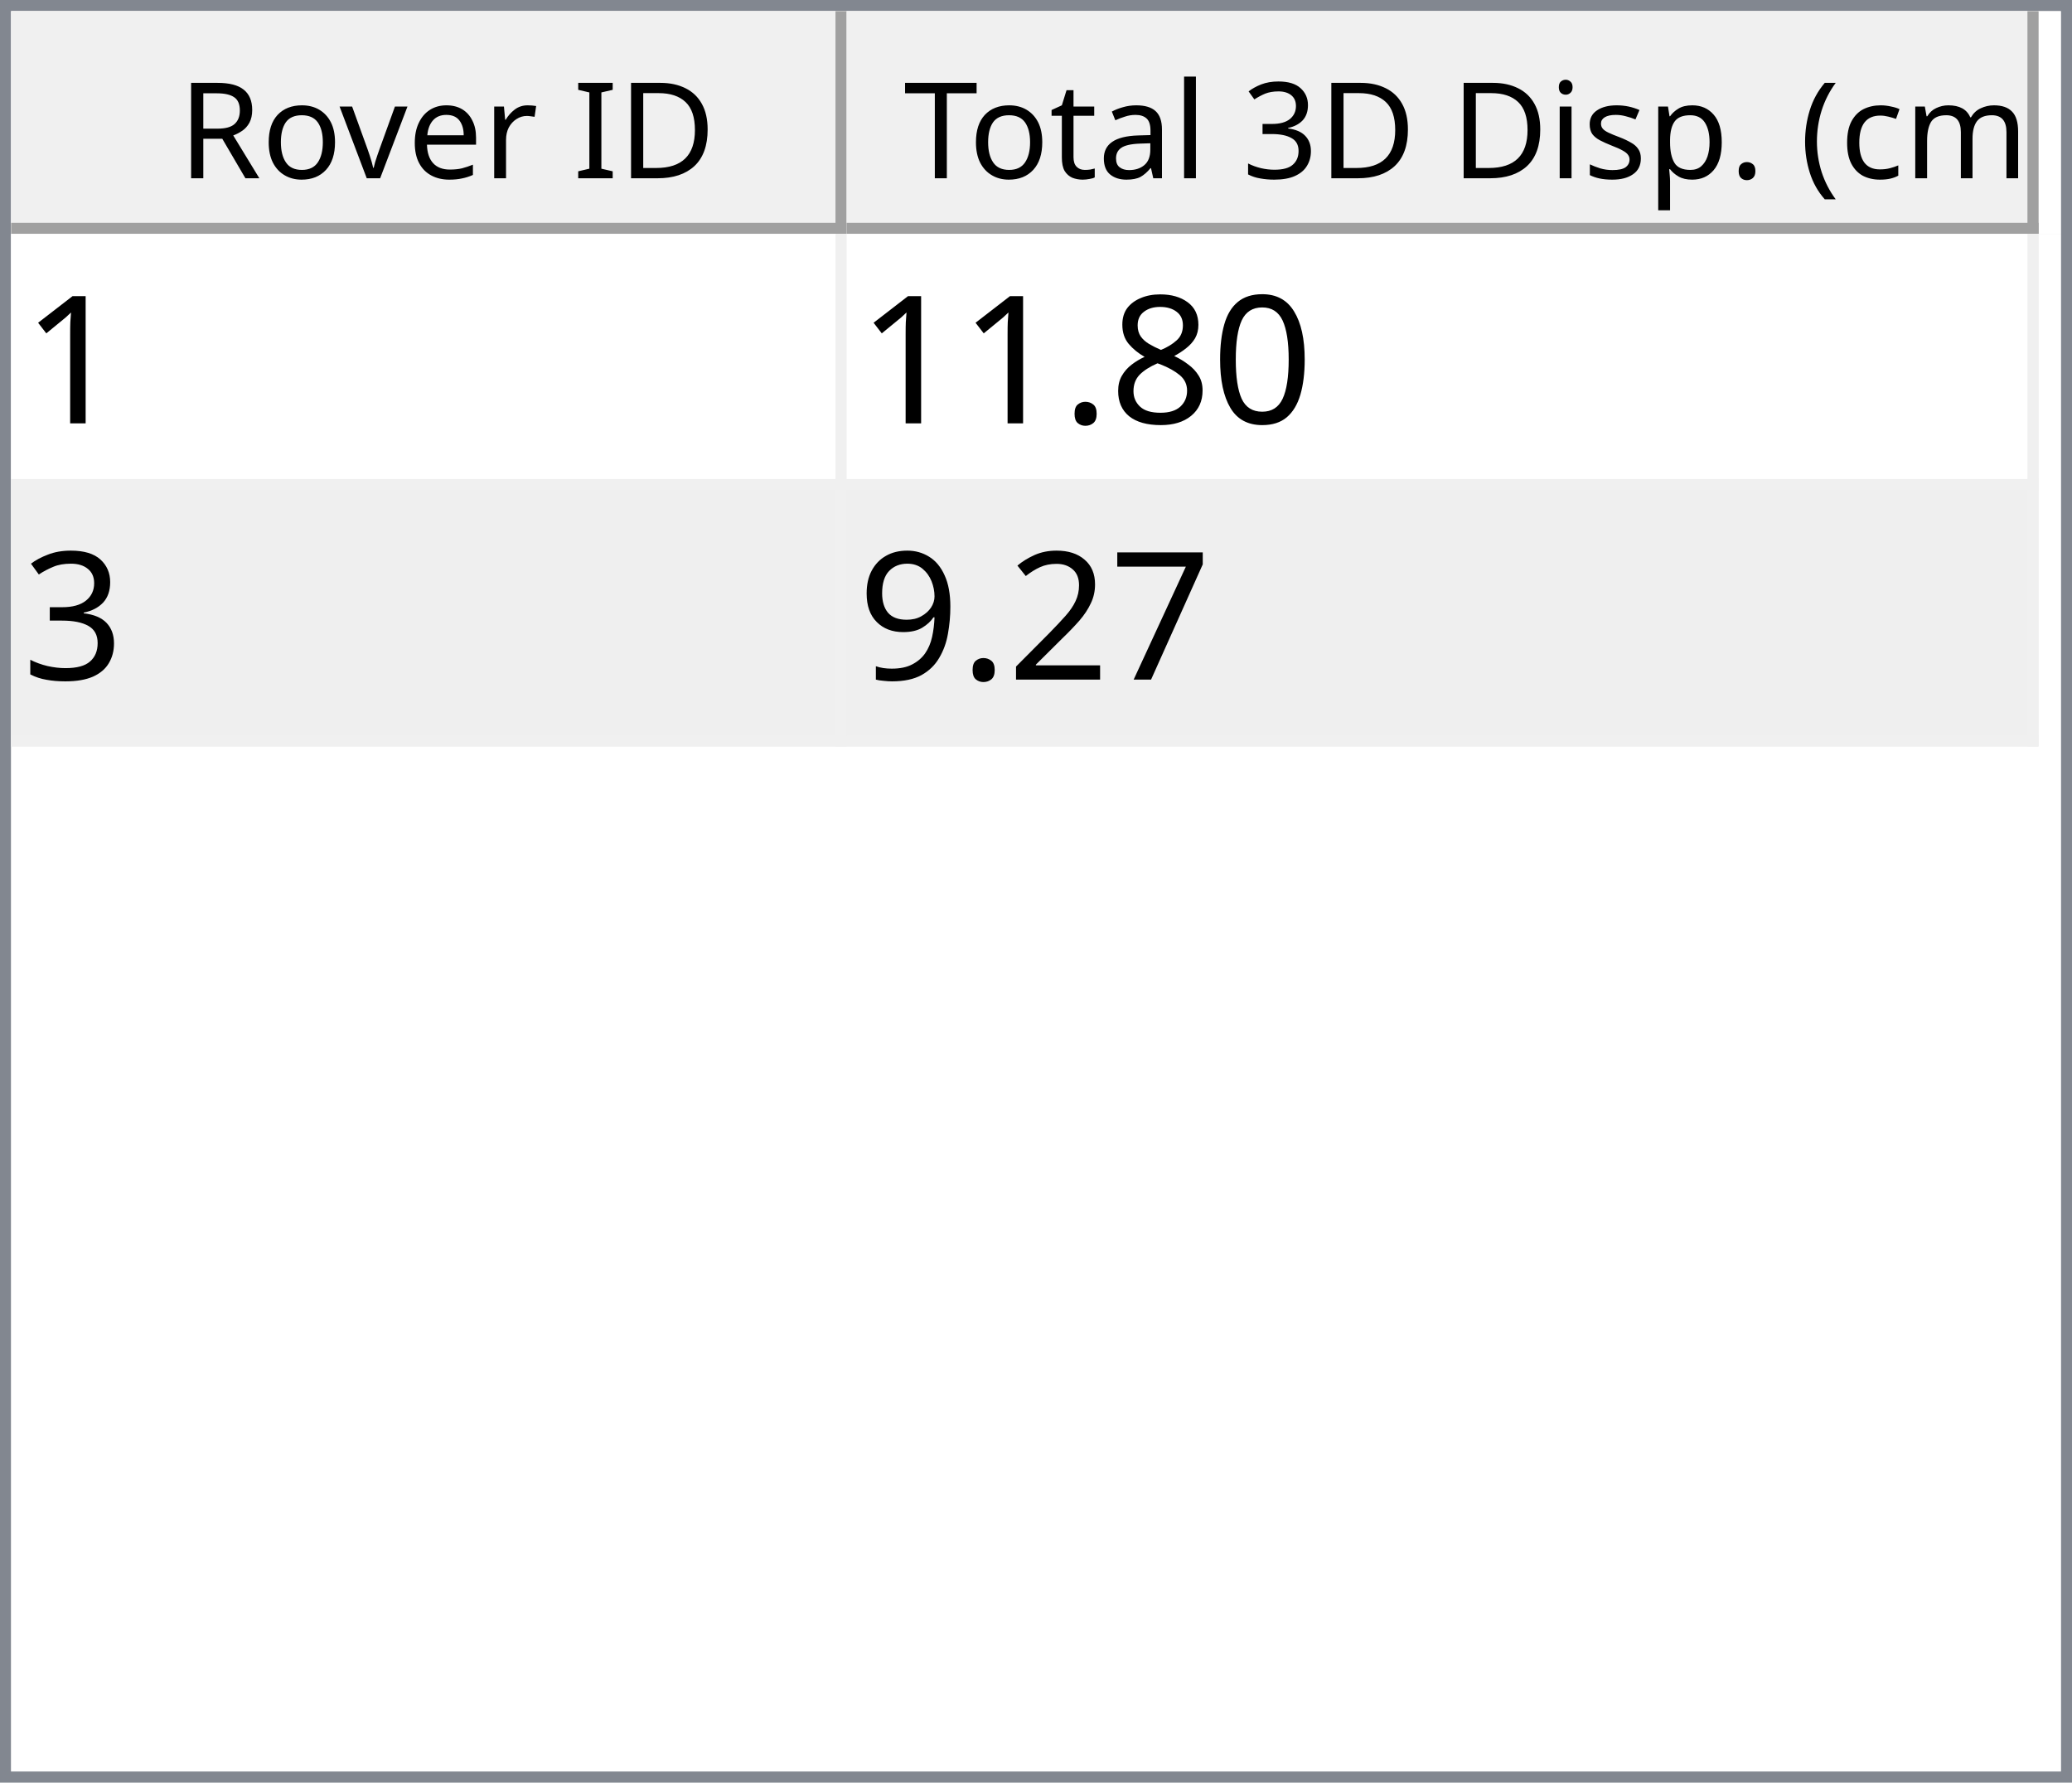
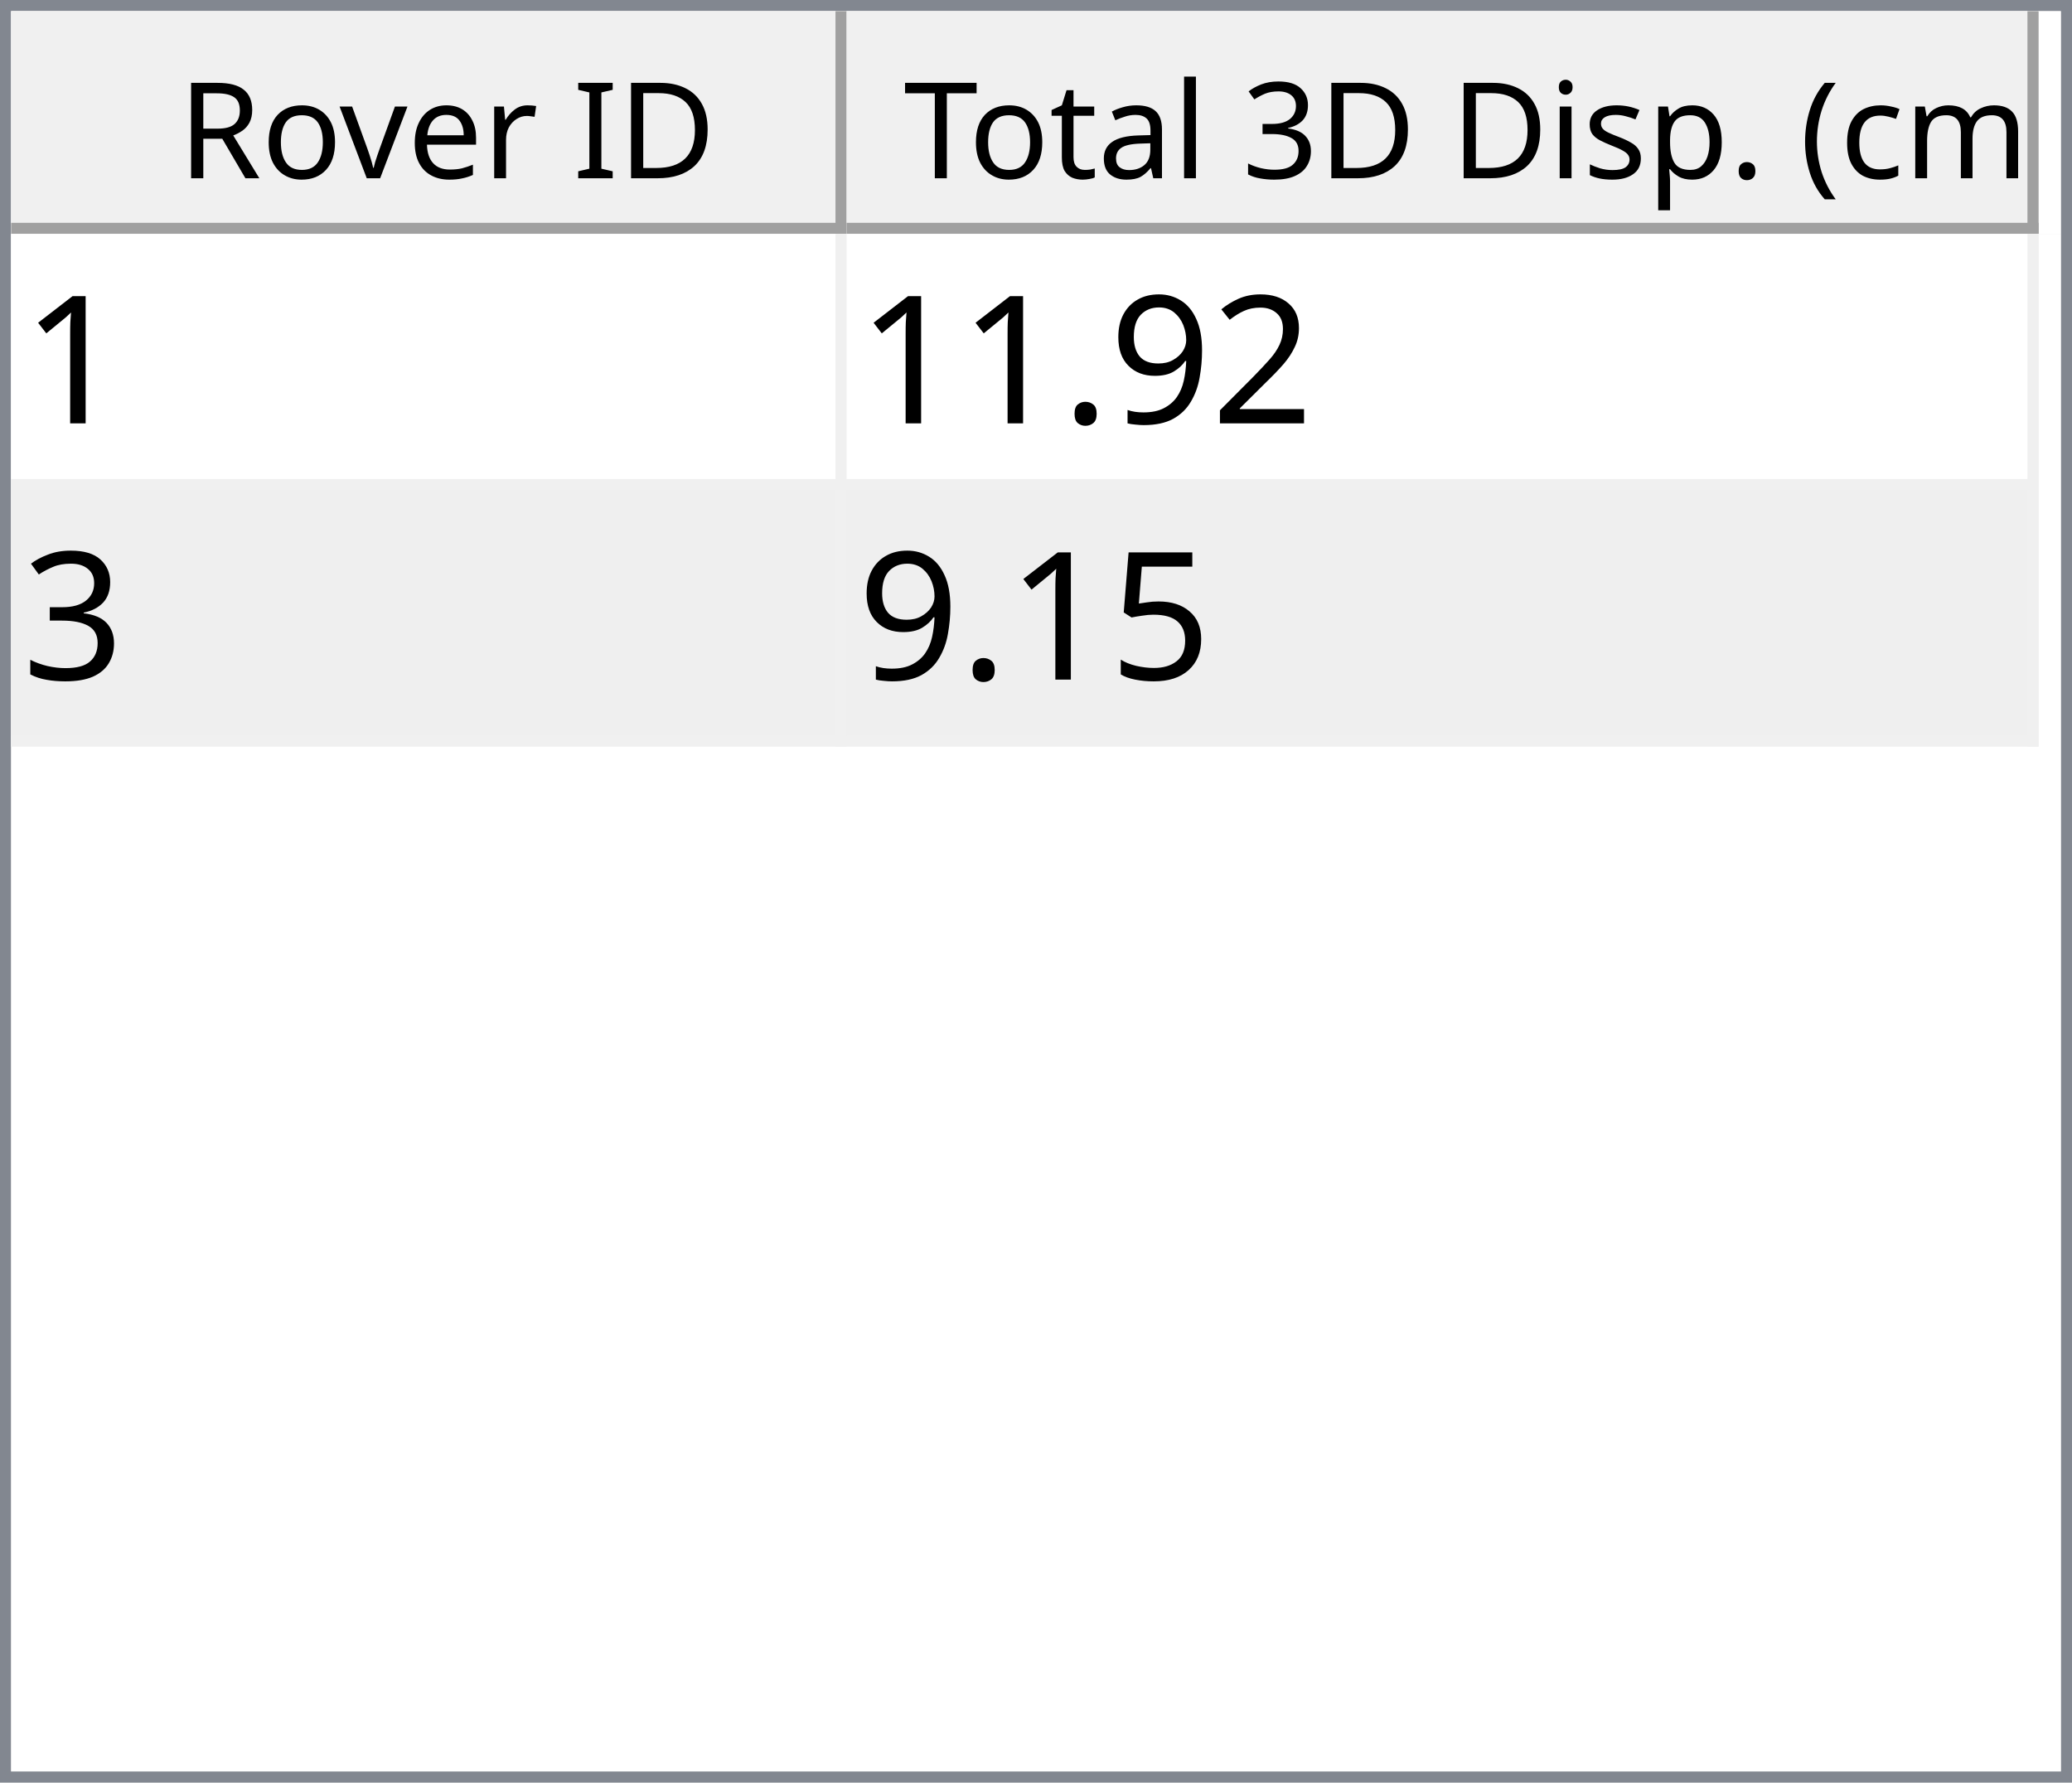
<svg xmlns="http://www.w3.org/2000/svg" style="fill-opacity:1; color-rendering:auto; color-interpolation:auto; text-rendering:auto; stroke:black; stroke-linecap:square; stroke-miterlimit:10; shape-rendering:auto; stroke-opacity:1; fill:black; stroke-dasharray:none; font-weight:normal; stroke-width:1; font-family:'Dialog'; font-style:normal; stroke-linejoin:miter; font-size:12px; stroke-dashoffset:0; image-rendering:auto;" width="186" height="160">
  <defs id="genericDefs" />
  <g>
    <defs id="defs1">
      <clipPath clipPathUnits="userSpaceOnUse" id="clipPath1">
        <path d="M0 0 L186 0 L186 160 L0 160 L0 0 Z" />
      </clipPath>
      <clipPath clipPathUnits="userSpaceOnUse" id="clipPath2">
        <path d="M0 0 L0 160 L186 160 L186 0 Z" />
      </clipPath>
      <clipPath clipPathUnits="userSpaceOnUse" id="clipPath3">
        <path d="M0 0 L0 20 L184 20 L184 0 Z" />
      </clipPath>
      <clipPath clipPathUnits="userSpaceOnUse" id="clipPath4">
        <path d="M0 0 L0 20 L75 20 L75 0 Z" />
      </clipPath>
      <clipPath clipPathUnits="userSpaceOnUse" id="clipPath5">
        <path d="M1 1 L1 19 L74 19 L74 1 Z" />
      </clipPath>
      <clipPath clipPathUnits="userSpaceOnUse" id="clipPath6">
        <path d="M0 0 L0 18 L73 18 L73 0 Z" />
      </clipPath>
      <clipPath clipPathUnits="userSpaceOnUse" id="clipPath7">
        <path d="M-0.5 -0.5 L-0.5 19.5 L74.5 19.5 L74.5 -0.5 Z" />
      </clipPath>
      <clipPath clipPathUnits="userSpaceOnUse" id="clipPath8">
        <path d="M0 0 L0 20 L107 20 L107 0 Z" />
      </clipPath>
      <clipPath clipPathUnits="userSpaceOnUse" id="clipPath9">
        <path d="M1 1 L1 19 L106 19 L106 1 Z" />
      </clipPath>
      <clipPath clipPathUnits="userSpaceOnUse" id="clipPath10">
        <path d="M0 0 L0 18 L105 18 L105 0 Z" />
      </clipPath>
      <clipPath clipPathUnits="userSpaceOnUse" id="clipPath11">
        <path d="M-0.5 -0.5 L-0.5 19.5 L106.5 19.5 L106.5 -0.5 Z" />
      </clipPath>
      <clipPath clipPathUnits="userSpaceOnUse" id="clipPath12">
        <path d="M0 0 L0 138 L184 138 L184 0 Z" />
      </clipPath>
      <clipPath clipPathUnits="userSpaceOnUse" id="clipPath13">
        <path d="M0 0 L0 46 L182 46 L182 0 Z" />
      </clipPath>
      <clipPath clipPathUnits="userSpaceOnUse" id="clipPath14">
        <path d="M-0.5 -0.5 L-0.5 45.5 L181.5 45.5 L181.5 -0.5 Z" />
      </clipPath>
      <clipPath clipPathUnits="userSpaceOnUse" id="clipPath15">
        <path d="M0 0 L0 22 L74 22 L74 0 Z" />
      </clipPath>
      <clipPath clipPathUnits="userSpaceOnUse" id="clipPath16">
        <path d="M0 0 L0 22 L106 22 L106 0 Z" />
      </clipPath>
      <font horiz-adv-x="64.551" id="font1">
        <font-face ascent="107.91" descent="25.098" units-per-em="100" style="font-style:normal; font-family:Segoe UI; font-weight:normal;" />
        <missing-glyph horiz-adv-x="64.551" d="M8.109 0 L8.109 68.266 L56.453 68.266 L56.453 0 L8.109 0 ZM15.328 7.234 L49.219 7.234 L49.219 61.031 L15.328 61.031 L15.328 7.234 Z" />
        <glyph unicode="D" horiz-adv-x="70.117" d="M9.188 0 L9.188 70.016 L28.516 70.016 Q65.531 70.016 65.531 35.891 Q65.531 19.672 55.25 9.836 Q44.969 0 27.734 0 L9.188 0 ZM17.391 62.594 L17.391 7.422 L27.828 7.422 Q41.609 7.422 49.273 14.797 Q56.938 22.172 56.938 35.688 Q56.938 62.594 28.328 62.594 L17.391 62.594 Z" />
        <glyph unicode="I" horiz-adv-x="26.611" d="M17.391 0 L9.188 0 L9.188 70.016 L17.391 70.016 L17.391 0 Z" />
        <glyph unicode=" " horiz-adv-x="27.393" d="" />
        <glyph unicode="r" horiz-adv-x="34.766" d="M34.188 41.891 Q32.078 43.5 28.125 43.5 Q23 43.5 19.555 38.672 Q16.109 33.844 16.109 25.484 L16.109 0 L8.109 0 L8.109 50 L16.109 50 L16.109 39.703 L16.312 39.703 Q18.016 44.969 21.531 47.922 Q25.047 50.875 29.391 50.875 Q32.516 50.875 34.188 50.203 L34.188 41.891 Z" />
        <glyph unicode="e" horiz-adv-x="52.295" d="M48.297 23 L12.984 23 Q13.188 14.656 17.484 10.109 Q21.781 5.562 29.297 5.562 Q37.75 5.562 44.828 11.141 L44.828 3.609 Q38.234 -1.172 27.391 -1.172 Q16.797 -1.172 10.742 5.641 Q4.688 12.453 4.688 24.812 Q4.688 36.469 11.305 43.82 Q17.922 51.172 27.734 51.172 Q37.547 51.172 42.922 44.828 Q48.297 38.484 48.297 27.203 L48.297 23 ZM40.094 29.781 Q40.047 36.719 36.75 40.578 Q33.453 44.438 27.594 44.438 Q21.922 44.438 17.969 40.383 Q14.016 36.328 13.094 29.781 L40.094 29.781 Z" />
        <glyph unicode="v" horiz-adv-x="47.9" d="M47.406 50 L27.484 0 L19.625 0 L0.688 50 L9.469 50 L22.172 13.672 Q23.578 9.672 23.922 6.688 L24.125 6.688 Q24.609 10.453 25.688 13.484 L38.969 50 L47.406 50 Z" />
        <glyph unicode="o" horiz-adv-x="58.594" d="M29 -1.172 Q17.922 -1.172 11.305 5.836 Q4.688 12.844 4.688 24.422 Q4.688 37.016 11.57 44.094 Q18.453 51.172 30.172 51.172 Q41.359 51.172 47.633 44.289 Q53.906 37.406 53.906 25.203 Q53.906 13.234 47.141 6.031 Q40.375 -1.172 29 -1.172 ZM29.594 44.438 Q21.875 44.438 17.383 39.188 Q12.891 33.938 12.891 24.703 Q12.891 15.828 17.43 10.695 Q21.969 5.562 29.594 5.562 Q37.359 5.562 41.531 10.594 Q45.703 15.625 45.703 24.906 Q45.703 34.281 41.531 39.359 Q37.359 44.438 29.594 44.438 Z" />
        <glyph unicode="R" horiz-adv-x="59.814" d="M59.375 0 L49.609 0 L37.891 19.625 Q36.281 22.359 34.766 24.289 Q33.25 26.219 31.664 27.438 Q30.078 28.656 28.25 29.219 Q26.422 29.781 24.125 29.781 L17.391 29.781 L17.391 0 L9.188 0 L9.188 70.016 L30.078 70.016 Q34.672 70.016 38.555 68.867 Q42.438 67.719 45.289 65.375 Q48.141 63.031 49.758 59.547 Q51.375 56.062 51.375 51.375 Q51.375 47.703 50.273 44.656 Q49.172 41.609 47.148 39.211 Q45.125 36.812 42.266 35.133 Q39.406 33.453 35.844 32.516 L35.844 32.328 Q37.594 31.547 38.891 30.547 Q40.188 29.547 41.359 28.18 Q42.531 26.812 43.68 25.078 Q44.828 23.344 46.234 21.047 L59.375 0 ZM17.391 62.594 L17.391 37.203 L28.516 37.203 Q31.594 37.203 34.203 38.133 Q36.812 39.062 38.719 40.797 Q40.625 42.531 41.703 45.047 Q42.781 47.562 42.781 50.688 Q42.781 56.297 39.141 59.445 Q35.5 62.594 28.609 62.594 L17.391 62.594 Z" />
        <glyph unicode=")" horiz-adv-x="30.176" d="M8.297 -15.922 L1.172 -15.922 Q16.406 2.344 16.406 26.812 Q16.406 51.469 1.078 70.016 L8.297 70.016 Q23.531 52.156 23.531 26.703 Q23.531 1.375 8.297 -15.922 Z" />
        <glyph unicode="m" horiz-adv-x="86.133" d="M79.109 0 L71.094 0 L71.094 28.719 Q71.094 37.016 68.531 40.727 Q65.969 44.438 59.906 44.438 Q54.781 44.438 51.195 39.75 Q47.609 35.062 47.609 28.516 L47.609 0 L39.594 0 L39.594 29.688 Q39.594 44.438 28.219 44.438 Q22.953 44.438 19.531 40.016 Q16.109 35.594 16.109 28.516 L16.109 0 L8.109 0 L8.109 50 L16.109 50 L16.109 42.094 L16.312 42.094 Q21.625 51.172 31.844 51.172 Q36.969 51.172 40.773 48.312 Q44.578 45.453 46 40.828 Q51.562 51.172 62.594 51.172 Q79.109 51.172 79.109 30.812 L79.109 0 Z" />
        <glyph unicode="c" horiz-adv-x="46.191" d="M42.188 2.297 Q36.422 -1.172 28.516 -1.172 Q17.828 -1.172 11.258 5.789 Q4.688 12.75 4.688 23.828 Q4.688 36.188 11.766 43.68 Q18.844 51.172 30.672 51.172 Q37.25 51.172 42.281 48.734 L42.281 40.531 Q36.719 44.438 30.375 44.438 Q22.703 44.438 17.797 38.945 Q12.891 33.453 12.891 24.516 Q12.891 15.719 17.508 10.641 Q22.125 5.562 29.891 5.562 Q36.422 5.562 42.188 9.906 L42.188 2.297 Z" />
        <glyph unicode="(" horiz-adv-x="30.176" d="M29.109 -15.922 L21.969 -15.922 Q6.844 1.375 6.844 26.703 Q6.844 52.156 21.969 70.016 L29.203 70.016 Q13.875 51.469 13.875 26.812 Q13.875 2.344 29.109 -15.922 Z" />
        <glyph unicode="." horiz-adv-x="21.68" d="M10.891 -1.078 Q8.641 -1.078 7.055 0.539 Q5.469 2.156 5.469 4.391 Q5.469 6.641 7.055 8.273 Q8.641 9.906 10.891 9.906 Q13.188 9.906 14.797 8.273 Q16.406 6.641 16.406 4.391 Q16.406 2.156 14.797 0.539 Q13.188 -1.078 10.891 -1.078 Z" />
        <glyph unicode="p" horiz-adv-x="58.789" d="M16.312 7.234 L16.109 7.234 L16.109 -23 L8.109 -23 L8.109 50 L16.109 50 L16.109 41.219 L16.312 41.219 Q22.219 51.172 33.594 51.172 Q43.266 51.172 48.688 44.461 Q54.109 37.75 54.109 26.469 Q54.109 13.922 48 6.375 Q41.891 -1.172 31.297 -1.172 Q21.578 -1.172 16.312 7.234 ZM16.109 27.391 L16.109 20.406 Q16.109 14.203 20.141 9.883 Q24.172 5.562 30.375 5.562 Q37.641 5.562 41.773 11.133 Q45.906 16.703 45.906 26.609 Q45.906 34.969 42.047 39.703 Q38.188 44.438 31.594 44.438 Q24.609 44.438 20.359 39.578 Q16.109 34.719 16.109 27.391 Z" />
        <glyph unicode="s" horiz-adv-x="42.432" d="M5.078 1.812 L5.078 10.406 Q11.625 5.562 19.484 5.562 Q30.031 5.562 30.031 12.594 Q30.031 14.594 29.125 15.992 Q28.219 17.391 26.68 18.461 Q25.141 19.531 23.07 20.383 Q21 21.234 18.609 22.172 Q15.281 23.484 12.766 24.828 Q10.25 26.172 8.57 27.859 Q6.891 29.547 6.031 31.695 Q5.172 33.844 5.172 36.719 Q5.172 40.234 6.789 42.945 Q8.406 45.656 11.086 47.484 Q13.766 49.312 17.211 50.242 Q20.656 51.172 24.312 51.172 Q30.812 51.172 35.938 48.922 L35.938 40.828 Q30.422 44.438 23.25 44.438 Q21 44.438 19.195 43.922 Q17.391 43.406 16.094 42.477 Q14.797 41.547 14.086 40.258 Q13.375 38.969 13.375 37.406 Q13.375 35.453 14.086 34.133 Q14.797 32.812 16.164 31.789 Q17.531 30.766 19.484 29.938 Q21.438 29.109 23.922 28.125 Q27.25 26.859 29.883 25.516 Q32.516 24.172 34.375 22.484 Q36.234 20.797 37.234 18.602 Q38.234 16.406 38.234 13.375 Q38.234 9.672 36.602 6.938 Q34.969 4.203 32.234 2.398 Q29.5 0.594 25.93 -0.289 Q22.359 -1.172 18.453 -1.172 Q10.75 -1.172 5.078 1.812 Z" />
        <glyph unicode="i" horiz-adv-x="24.219" d="M12.203 62.703 Q10.062 62.703 8.547 64.164 Q7.031 65.625 7.031 67.875 Q7.031 70.125 8.547 71.609 Q10.062 73.094 12.203 73.094 Q14.406 73.094 15.945 71.609 Q17.484 70.125 17.484 67.875 Q17.484 65.719 15.945 64.211 Q14.406 62.703 12.203 62.703 ZM16.109 0 L8.109 0 L8.109 50 L16.109 50 L16.109 0 Z" />
        <glyph unicode="3" horiz-adv-x="53.906" d="M46.531 19.828 Q46.531 15.094 44.75 11.211 Q42.969 7.328 39.719 4.57 Q36.469 1.812 31.93 0.297 Q27.391 -1.219 21.922 -1.219 Q11.922 -1.219 6 2.594 L6 11.188 Q13.094 5.609 22.219 5.609 Q25.875 5.609 28.828 6.539 Q31.781 7.469 33.906 9.227 Q36.031 10.984 37.18 13.477 Q38.328 15.969 38.328 19.094 Q38.328 32.812 18.797 32.812 L12.984 32.812 L12.984 39.594 L18.5 39.594 Q35.797 39.594 35.797 52.484 Q35.797 64.406 22.609 64.406 Q15.188 64.406 8.688 59.422 L8.688 67.188 Q15.375 71.188 24.609 71.188 Q29 71.188 32.57 69.969 Q36.141 68.75 38.68 66.555 Q41.219 64.359 42.609 61.281 Q44 58.203 44 54.5 Q44 40.672 30.031 36.719 L30.031 36.531 Q33.594 36.141 36.625 34.797 Q39.656 33.453 41.852 31.305 Q44.047 29.156 45.289 26.25 Q46.531 23.344 46.531 19.828 Z" />
        <glyph unicode="l" horiz-adv-x="24.219" d="M16.109 0 L8.109 0 L8.109 74.031 L16.109 74.031 L16.109 0 Z" />
        <glyph unicode="a" horiz-adv-x="50.879" d="M43.891 0 L35.891 0 L35.891 7.812 L35.688 7.812 Q30.469 -1.172 20.312 -1.172 Q12.844 -1.172 8.617 2.781 Q4.391 6.734 4.391 13.281 Q4.391 27.297 20.906 29.594 L35.891 31.688 Q35.891 44.438 25.594 44.438 Q16.547 44.438 9.281 38.281 L9.281 46.484 Q16.656 51.172 26.266 51.172 Q43.891 51.172 43.891 32.516 L43.891 0 ZM35.891 25.297 L23.828 23.641 Q18.266 22.859 15.43 20.875 Q12.594 18.891 12.594 13.875 Q12.594 10.203 15.211 7.883 Q17.828 5.562 22.172 5.562 Q28.125 5.562 32.008 9.742 Q35.891 13.922 35.891 20.312 L35.891 25.297 Z" />
        <glyph unicode="t" horiz-adv-x="33.887" d="M31.297 0.484 Q28.469 -1.078 23.828 -1.078 Q10.688 -1.078 10.688 13.578 L10.688 43.172 L2.094 43.172 L2.094 50 L10.688 50 L10.688 62.203 L18.703 64.797 L18.703 50 L31.297 50 L31.297 43.172 L18.703 43.172 L18.703 14.984 Q18.703 9.969 20.414 7.82 Q22.125 5.672 26.078 5.672 Q29.109 5.672 31.297 7.328 L31.297 0.484 Z" />
        <glyph unicode="T" horiz-adv-x="52.393" d="M50.594 62.594 L30.375 62.594 L30.375 0 L22.172 0 L22.172 62.594 L2 62.594 L2 70.016 L50.594 70.016 L50.594 62.594 Z" />
      </font>
      <font horiz-adv-x="75.0" id="font2">
        <font-face ascent="100.537" descent="21.973" units-per-em="100" style="font-style:normal; font-family:sans-serif; font-weight:normal;" />
        <missing-glyph horiz-adv-x="75.0" d="M12.5 0 L12.5 62.5 L62.5 62.5 L62.5 0 L12.5 0 ZM14.062 1.562 L60.938 1.562 L60.938 60.938 L14.062 60.938 L14.062 1.562 Z" />
        <glyph unicode="1" horiz-adv-x="55.615" d="M37.25 0 L28.469 0 L28.469 56 Q25.297 52.984 20.141 49.953 Q14.984 46.922 10.891 45.406 L10.891 53.906 Q18.266 57.375 23.781 62.305 Q29.297 67.234 31.594 71.875 L37.25 71.875 L37.25 0 Z" />
-         <glyph unicode="0" horiz-adv-x="55.615" d="M4.156 35.297 Q4.156 48 6.766 55.742 Q9.375 63.484 14.523 67.68 Q19.672 71.875 27.484 71.875 Q33.25 71.875 37.594 69.555 Q41.938 67.234 44.773 62.867 Q47.609 58.5 49.219 52.227 Q50.828 45.953 50.828 35.297 Q50.828 22.703 48.242 14.969 Q45.656 7.234 40.508 3.008 Q35.359 -1.219 27.484 -1.219 Q17.141 -1.219 11.234 6.203 Q4.156 15.141 4.156 35.297 ZM13.188 35.297 Q13.188 17.672 17.312 11.836 Q21.438 6 27.484 6 Q33.547 6 37.672 11.859 Q41.797 17.719 41.797 35.297 Q41.797 52.984 37.672 58.789 Q33.547 64.594 27.391 64.594 Q21.344 64.594 17.719 59.469 Q13.188 52.938 13.188 35.297 Z" />
-         <glyph unicode="8" horiz-adv-x="55.615" d="M17.672 38.812 Q12.203 40.828 9.57 44.539 Q6.938 48.25 6.938 53.422 Q6.938 61.234 12.555 66.555 Q18.172 71.875 27.484 71.875 Q36.859 71.875 42.578 66.43 Q48.297 60.984 48.297 53.172 Q48.297 48.188 45.68 44.508 Q43.062 40.828 37.75 38.812 Q44.344 36.672 47.781 31.883 Q51.219 27.094 51.219 20.453 Q51.219 11.281 44.727 5.031 Q38.234 -1.219 27.641 -1.219 Q17.047 -1.219 10.547 5.055 Q4.047 11.328 4.047 20.703 Q4.047 27.688 7.594 32.398 Q11.141 37.109 17.672 38.812 ZM15.922 53.719 Q15.922 48.641 19.195 45.414 Q22.469 42.188 27.688 42.188 Q32.766 42.188 36.016 45.383 Q39.266 48.578 39.266 53.219 Q39.266 58.062 35.914 61.359 Q32.562 64.656 27.594 64.656 Q22.562 64.656 19.242 61.43 Q15.922 58.203 15.922 53.719 ZM13.094 20.656 Q13.094 16.891 14.875 13.375 Q16.656 9.859 20.172 7.93 Q23.688 6 27.734 6 Q34.031 6 38.133 10.055 Q42.234 14.109 42.234 20.359 Q42.234 26.703 38.016 30.859 Q33.797 35.016 27.438 35.016 Q21.234 35.016 17.164 30.914 Q13.094 26.812 13.094 20.656 Z" />
+         <glyph unicode="2" horiz-adv-x="55.615" d="M50.344 8.453 L50.344 0 L3.031 0 Q2.938 3.172 4.047 6.109 Q5.859 10.938 9.836 15.625 Q13.812 20.312 21.344 26.469 Q33.016 36.031 37.117 41.625 Q41.219 47.219 41.219 52.203 Q41.219 57.422 37.477 61.008 Q33.734 64.594 27.734 64.594 Q21.391 64.594 17.578 60.789 Q13.766 56.984 13.719 50.25 L4.688 51.172 Q5.609 61.281 11.664 66.578 Q17.719 71.875 27.938 71.875 Q38.234 71.875 44.242 66.164 Q50.25 60.453 50.25 52 Q50.25 47.703 48.492 43.555 Q46.734 39.406 42.656 34.812 Q38.578 30.219 29.109 22.219 Q21.188 15.578 18.945 13.211 Q16.703 10.844 15.234 8.453 L50.344 8.453 Z" />
+         <glyph unicode="9" horiz-adv-x="55.615" d="M5.469 16.547 L13.922 17.328 Q14.984 11.375 18.016 8.688 Q21.047 6 25.781 6 Q29.828 6 32.883 7.859 Q35.938 9.719 37.891 12.82 Q39.844 15.922 41.164 21.195 Q42.484 26.469 42.484 31.938 Q42.484 32.516 42.438 33.688 Q39.797 29.5 35.234 26.883 Q30.672 24.266 25.344 24.266 Q16.453 24.266 10.305 30.711 Q4.156 37.156 4.156 47.703 Q4.156 58.594 10.578 65.234 Q17 71.875 26.656 71.875 Q33.641 71.875 39.43 68.117 Q45.219 64.359 48.219 57.398 Q51.219 50.438 51.219 37.25 Q51.219 23.531 48.242 15.406 Q45.266 7.281 39.383 3.031 Q33.5 -1.219 25.594 -1.219 Q17.188 -1.219 11.867 3.445 Q6.547 8.109 5.469 16.547 ZM41.453 48.141 Q41.453 55.719 37.43 60.156 Q33.406 64.594 27.734 64.594 Q21.875 64.594 17.531 59.812 Q13.188 55.031 13.188 47.406 Q13.188 40.578 17.312 36.305 Q21.438 32.031 27.484 32.031 Q33.594 32.031 37.523 36.305 Q41.453 40.578 41.453 48.141 Z" />
        <glyph unicode="." horiz-adv-x="27.783" d="M9.078 0 L9.078 10.016 L19.094 10.016 L19.094 0 L9.078 0 Z" />
        <glyph unicode="3" horiz-adv-x="55.615" d="M4.203 18.891 L12.984 20.062 Q14.5 12.594 18.141 9.297 Q21.781 6 27 6 Q33.203 6 37.477 10.297 Q41.75 14.594 41.75 20.953 Q41.75 27 37.797 30.93 Q33.844 34.859 27.734 34.859 Q25.25 34.859 21.531 33.891 L22.516 41.609 Q23.391 41.5 23.922 41.5 Q29.547 41.5 34.039 44.43 Q38.531 47.359 38.531 53.469 Q38.531 58.297 35.258 61.477 Q31.984 64.656 26.812 64.656 Q21.688 64.656 18.266 61.43 Q14.844 58.203 13.875 51.766 L5.078 53.328 Q6.688 62.156 12.398 67.016 Q18.109 71.875 26.609 71.875 Q32.469 71.875 37.398 69.359 Q42.328 66.844 44.945 62.5 Q47.562 58.156 47.562 53.266 Q47.562 48.641 45.07 44.828 Q42.578 41.016 37.703 38.766 Q44.047 37.312 47.562 32.695 Q51.078 28.078 51.078 21.141 Q51.078 11.766 44.242 5.25 Q37.406 -1.266 26.953 -1.266 Q17.531 -1.266 11.305 4.352 Q5.078 9.969 4.203 18.891 Z" />
-         <glyph unicode="7" horiz-adv-x="55.615" d="M4.734 62.203 L4.734 70.656 L51.078 70.656 L51.078 63.812 Q44.234 56.547 37.523 44.484 Q30.812 32.422 27.156 19.672 Q24.516 10.688 23.781 0 L14.75 0 Q14.891 8.453 18.062 20.414 Q21.234 32.375 27.172 43.484 Q33.109 54.594 39.797 62.203 L4.734 62.203 Z" />
-         <glyph unicode="2" horiz-adv-x="55.615" d="M50.344 8.453 L50.344 0 L3.031 0 Q2.938 3.172 4.047 6.109 Q5.859 10.938 9.836 15.625 Q13.812 20.312 21.344 26.469 Q33.016 36.031 37.117 41.625 Q41.219 47.219 41.219 52.203 Q41.219 57.422 37.477 61.008 Q33.734 64.594 27.734 64.594 Q21.391 64.594 17.578 60.789 Q13.766 56.984 13.719 50.25 L4.688 51.172 Q5.609 61.281 11.664 66.578 Q17.719 71.875 27.938 71.875 Q38.234 71.875 44.242 66.164 Q50.25 60.453 50.25 52 Q50.25 47.703 48.492 43.555 Q46.734 39.406 42.656 34.812 Q38.578 30.219 29.109 22.219 Q21.188 15.578 18.945 13.211 Q16.703 10.844 15.234 8.453 L50.344 8.453 Z" />
-         <glyph unicode="9" horiz-adv-x="55.615" d="M5.469 16.547 L13.922 17.328 Q14.984 11.375 18.016 8.688 Q21.047 6 25.781 6 Q29.828 6 32.883 7.859 Q35.938 9.719 37.891 12.82 Q39.844 15.922 41.164 21.195 Q42.484 26.469 42.484 31.938 Q42.484 32.516 42.438 33.688 Q39.797 29.5 35.234 26.883 Q30.672 24.266 25.344 24.266 Q16.453 24.266 10.305 30.711 Q4.156 37.156 4.156 47.703 Q4.156 58.594 10.578 65.234 Q17 71.875 26.656 71.875 Q33.641 71.875 39.43 68.117 Q45.219 64.359 48.219 57.398 Q51.219 50.438 51.219 37.25 Q51.219 23.531 48.242 15.406 Q45.266 7.281 39.383 3.031 Q33.5 -1.219 25.594 -1.219 Q17.188 -1.219 11.867 3.445 Q6.547 8.109 5.469 16.547 ZM41.453 48.141 Q41.453 55.719 37.43 60.156 Q33.406 64.594 27.734 64.594 Q21.875 64.594 17.531 59.812 Q13.188 55.031 13.188 47.406 Q13.188 40.578 17.312 36.305 Q21.438 32.031 27.484 32.031 Q33.594 32.031 37.523 36.305 Q41.453 40.578 41.453 48.141 Z" />
+         <glyph unicode="5" horiz-adv-x="55.615" d="M4.156 18.75 L13.375 19.531 Q14.406 12.797 18.141 9.398 Q21.875 6 27.156 6 Q33.5 6 37.891 10.789 Q42.281 15.578 42.281 23.484 Q42.281 31 38.062 35.352 Q33.844 39.703 27 39.703 Q22.75 39.703 19.336 37.773 Q15.922 35.844 13.969 32.766 L5.719 33.844 L12.641 70.609 L48.25 70.609 L48.25 62.203 L19.672 62.203 L15.828 42.969 Q22.266 47.469 29.344 47.469 Q38.719 47.469 45.164 40.969 Q51.609 34.469 51.609 24.266 Q51.609 14.547 45.953 7.469 Q39.062 -1.219 27.156 -1.219 Q17.391 -1.219 11.211 4.25 Q5.031 9.719 4.156 18.75 Z" />
      </font>
    </defs>
    <g style="fill:white; stroke:white;">
      <rect x="0" y="0" width="186" style="clip-path:url(#clipPath1); stroke:none;" height="160" />
    </g>
    <g style="fill:white; text-rendering:optimizeSpeed; color-rendering:optimizeSpeed; image-rendering:optimizeSpeed; shape-rendering:crispEdges; stroke:white; color-interpolation:sRGB;">
      <rect x="0" width="186" height="160" y="0" style="stroke:none;" />
      <path style="stroke:none;" d="M0 160 L186 160 L186 0 L0 0 Z" />
    </g>
    <g style="fill:rgb(240,240,240); font-family:'Segoe UI'; stroke:rgb(240,240,240);">
      <rect x="0" y="0" width="186" style="clip-path:url(#clipPath2); stroke:none;" height="160" />
    </g>
    <g style="fill:rgb(130,135,144); font-family:'Segoe UI'; stroke:rgb(130,135,144);">
      <path d="M0 0 L186 0 L186 160 L0 160 L0 0 ZM1 1 L185 1 L185 159 L1 159 L1 1 Z" style="fill-rule:evenodd; clip-path:url(#clipPath2); stroke:none;" />
    </g>
    <g style="fill:white; font-family:'Segoe UI'; stroke:white;" transform="translate(1,1)">
      <rect x="0" y="0" width="184" style="clip-path:url(#clipPath3); stroke:none;" height="20" />
    </g>
    <g style="fill:rgb(240,240,240); font-family:'Segoe UI'; stroke:rgb(240,240,240);" transform="translate(1,1)">
      <rect x="0" y="0" width="75" style="clip-path:url(#clipPath4); stroke:none;" height="20" />
    </g>
    <g style="font-family:'Segoe UI';" transform="translate(2,2)">
      <text x="14" xml:space="preserve" y="14" style="clip-path:url(#clipPath6); stroke:none;">Rover ID</text>
    </g>
    <g style="fill:rgb(160,160,160); font-family:'Segoe UI'; stroke:rgb(160,160,160); stroke-linejoin:bevel;" transform="translate(1.5,1.5)">
      <line x1="74" x2="74" y1="0" style="fill:none; clip-path:url(#clipPath7);" y2="19" />
    </g>
    <g style="fill:rgb(160,160,160); font-family:'Segoe UI'; stroke:rgb(160,160,160); stroke-linejoin:bevel;" transform="matrix(1,0,0,1,1,1) translate(0.5,0.5)">
      <line x1="0" x2="74" y1="19" style="fill:none; clip-path:url(#clipPath7);" y2="19" />
    </g>
    <g style="fill:rgb(240,240,240); font-family:'Segoe UI'; stroke:rgb(240,240,240);" transform="translate(76,1)">
      <rect x="0" y="0" width="107" style="clip-path:url(#clipPath8); stroke:none;" height="20" />
    </g>
    <g style="font-family:'Segoe UI';" transform="translate(77,2)">
      <text x="1" xml:space="preserve" y="14" style="clip-path:url(#clipPath10); stroke:none;"> Total 3D Disp. (cm)</text>
    </g>
    <g style="fill:rgb(160,160,160); font-family:'Segoe UI'; stroke:rgb(160,160,160); stroke-linejoin:bevel;" transform="translate(76.5,1.5)">
      <line x1="106" x2="106" y1="0" style="fill:none; clip-path:url(#clipPath11);" y2="19" />
    </g>
    <g style="fill:rgb(160,160,160); font-family:'Segoe UI'; stroke:rgb(160,160,160); stroke-linejoin:bevel;" transform="matrix(1,0,0,1,76,1) translate(0.5,0.5)">
      <line x1="0" x2="106" y1="19" style="fill:none; clip-path:url(#clipPath11);" y2="19" />
    </g>
    <g style="fill:white; font-family:'Segoe UI'; stroke:white;" transform="translate(1,21)">
      <rect x="0" y="0" width="184" style="clip-path:url(#clipPath12); stroke:none;" height="138" />
    </g>
    <g style="fill:rgb(240,240,240); font-size:16px; font-family:sans-serif; stroke:rgb(240,240,240);" transform="translate(1,21)">
      <rect x="0" y="0" width="182" style="clip-path:url(#clipPath13); stroke:none;" height="46" />
      <line transform="translate(0.5,0.5)" x1="0" x2="181" y1="22" style="clip-path:url(#clipPath14); fill:none; stroke-linejoin:bevel;" y2="22" />
    </g>
    <g transform="matrix(1,0,0,1,1,21) translate(0.5,0.5)" style="fill:rgb(240,240,240); font-size:16px; font-family:sans-serif; stroke:rgb(240,240,240); stroke-linejoin:bevel;">
      <line x1="0" x2="181" y1="45" style="fill:none; clip-path:url(#clipPath14);" y2="45" />
    </g>
    <g transform="matrix(1,0,0,1,1,21) translate(0.5,0.5)" style="fill:rgb(240,240,240); font-size:16px; font-family:sans-serif; stroke:rgb(240,240,240); stroke-linejoin:bevel;">
      <line x1="74" x2="74" y1="0" style="fill:none; clip-path:url(#clipPath14);" y2="45" />
    </g>
    <g transform="matrix(1,0,0,1,1,21) translate(0.5,0.5)" style="fill:rgb(240,240,240); font-size:16px; font-family:sans-serif; stroke:rgb(240,240,240); stroke-linejoin:bevel;">
      <line x1="181" x2="181" y1="0" style="fill:none; clip-path:url(#clipPath14);" y2="45" />
    </g>
    <g style="fill:white; font-size:16px; font-family:sans-serif; stroke:white;" transform="matrix(1,0,0,1,1,21)">
      <rect x="0" y="0" width="74" style="clip-path:url(#clipPath15); stroke:none;" height="22" />
      <text x="1" y="17" style="fill:black; clip-path:url(#clipPath15); stroke:none;" xml:space="preserve">1</text>
    </g>
    <g style="fill:white; font-size:16px; font-family:sans-serif; stroke:white;" transform="matrix(1,0,0,1,1,21) translate(75,0)">
      <rect x="0" y="0" width="106" style="clip-path:url(#clipPath16); stroke:none;" height="22" />
-       <text x="1" y="17" style="fill:black; clip-path:url(#clipPath16); stroke:none;" xml:space="preserve">11.80</text>
+       <text x="1" y="17" style="fill:black; clip-path:url(#clipPath16); stroke:none;" xml:space="preserve">11.92</text>
    </g>
    <g style="fill:rgb(239,239,239); font-size:16px; font-family:sans-serif; stroke:rgb(239,239,239);" transform="matrix(1,0,0,1,1,21) translate(0,23)">
      <rect x="0" y="0" width="74" style="clip-path:url(#clipPath15); stroke:none;" height="22" />
      <text x="1" y="17" style="fill:black; clip-path:url(#clipPath15); stroke:none;" xml:space="preserve">3</text>
    </g>
    <g style="fill:rgb(239,239,239); font-size:16px; font-family:sans-serif; stroke:rgb(239,239,239);" transform="matrix(1,0,0,1,1,21) translate(75,23)">
      <rect x="0" y="0" width="106" style="clip-path:url(#clipPath16); stroke:none;" height="22" />
-       <text x="1" y="17" style="fill:black; clip-path:url(#clipPath16); stroke:none;" xml:space="preserve">9.27</text>
+       <text x="1" y="17" style="fill:black; clip-path:url(#clipPath16); stroke:none;" xml:space="preserve">9.15</text>
    </g>
  </g>
</svg>
